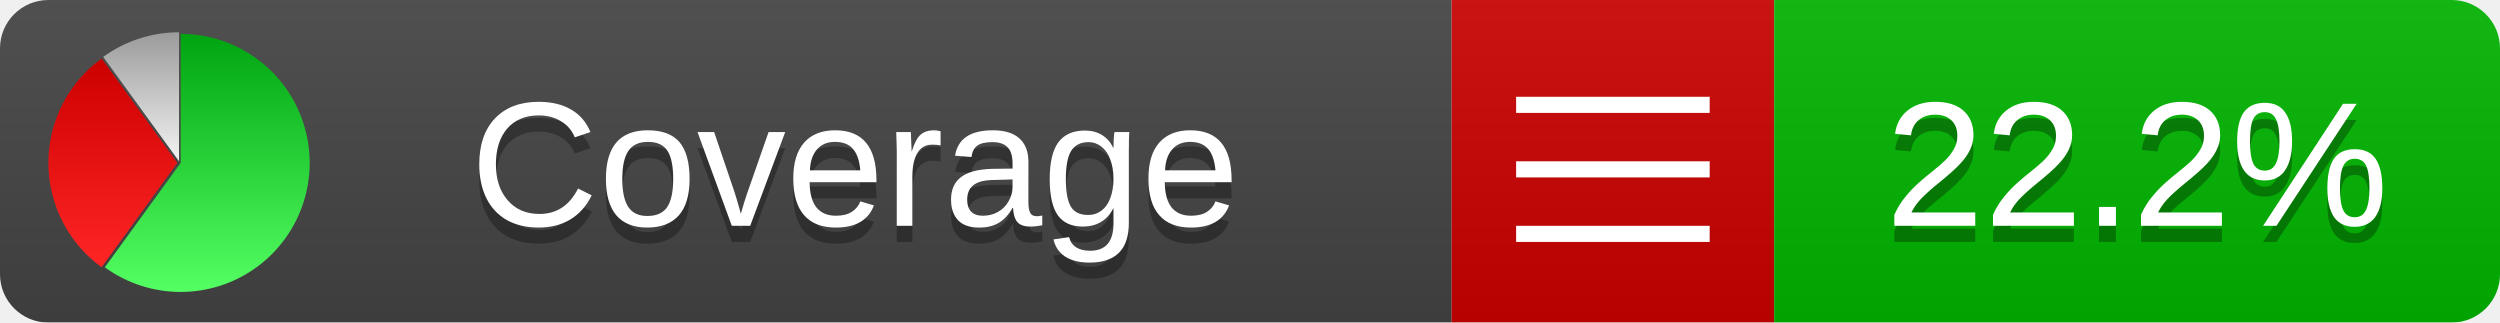
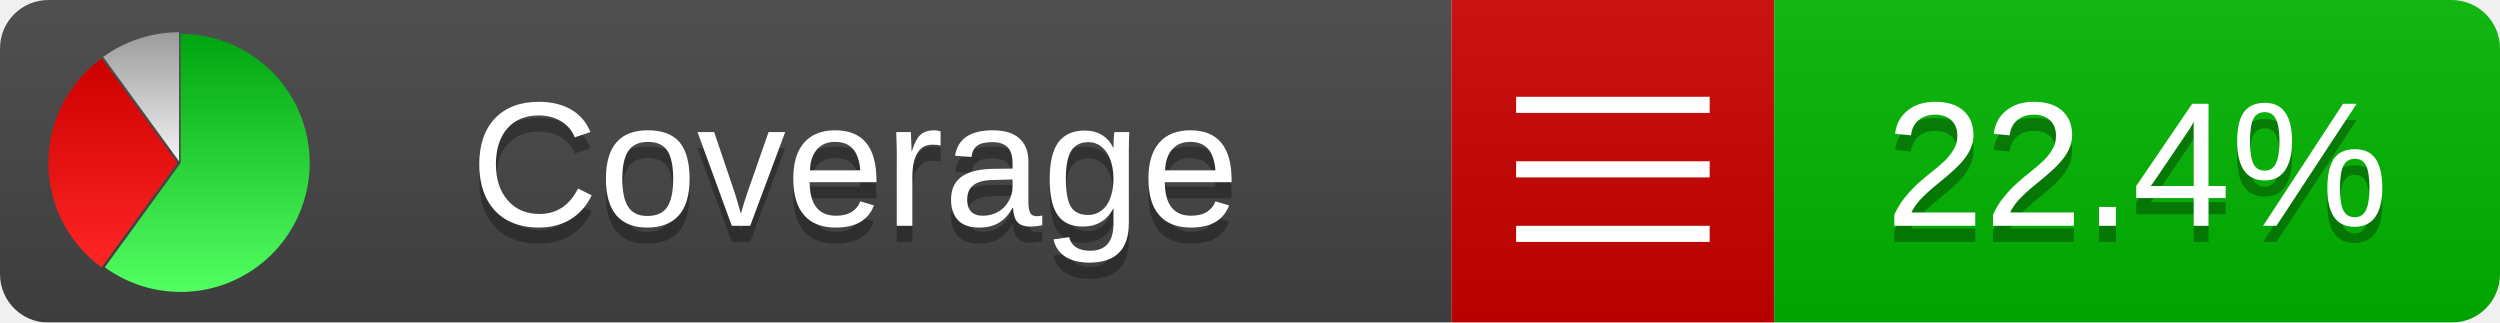
<svg xmlns="http://www.w3.org/2000/svg" xmlns:xlink="http://www.w3.org/1999/xlink" width="155" height="20">
  <style type="text/css">
          
            @keyframes fadeout {
              0 % { visibility: visible; opacity: 1; }
              40% { visibility: visible; opacity: 1; }
              50% { visibility: hidden; opacity: 0; }
              90% { visibility: hidden; opacity: 0; }
              100% { visibility: visible; opacity: 1; }
            }
            @keyframes fadein {
              0% { visibility: hidden; opacity: 0; }
              40% { visibility: hidden; opacity: 0; }
              50% { visibility: visible; opacity: 1; }
              90% { visibility: visible; opacity: 1; }
              100% { visibility: hidden; opacity: 0; }
            }
            .linecoverage {
                animation-duration: 10s;
                animation-name: fadeout;
                animation-iteration-count: infinite;
            }
            .branchcoverage {
                animation-duration: 10s;
                animation-name: fadein;
                animation-iteration-count: infinite;
            }
          
    </style>
  <defs>
    <linearGradient id="gradient" x2="0" y2="100%">
      <stop offset="0" stop-color="#bbb" stop-opacity=".1" />
      <stop offset="1" stop-opacity=".1" />
    </linearGradient>
    <linearGradient id="green" x2="0" y2="100%">
      <stop offset="0" stop-color="#00A410" />
      <stop offset="1" stop-color="#53FF63" />
    </linearGradient>
    <linearGradient id="red" x2="0" y2="100%">
      <stop offset="0" stop-color="#C00" />
      <stop offset="1" stop-color="#FF2525" />
    </linearGradient>
    <linearGradient id="gray" x2="0" y2="100%">
      <stop offset="0" stop-color="#9B9B9B" />
      <stop offset="1" stop-color="#F3F3F3" />
    </linearGradient>
    <mask id="mask">
      <rect width="155" height="20" rx="3" fill="#fff" />
    </mask>
    <g id="icon">
      <path style="fill:url(#green);" d="M205,202.5 l0,-200 a200,200 0 1,1 -117.558,361.803 z" />
      <path style="fill:url(#red);" d="M200,202.5 l-117.558,161.803 a200,200 0 0,1 0,-323.607 z" />
      <path style="fill:url(#gray);" d="M202.5,200 l-117.558,-161.803 a200,200 0 0,1 117.558,-38.196 z" />
    </g>
  </defs>
  <g mask="url(#mask)">
    <rect x="0" y="0" width="90" height="20" fill="#444" />
    <rect x="90" y="0" width="20" height="20" fill="#c00" />
    <rect x="110" y="0" width="45" height="20" fill="#00B600" />
    <rect x="0" y="0" width="155" height="20" fill="url(#gradient)" />
  </g>
  <g>
    <path class="" stroke="#fff" d="M94 6.5 h12 M94 10.5 h12 M94 14.5 h12" />
  </g>
  <g fill="#fff" text-anchor="middle" font-family="Verdana,Arial,Geneva,sans-serif" font-size="11">
    <a xlink:href="https://github.com/danielpalme/ReportGenerator" target="_top">
      <use xlink:href="#icon" transform="translate(3,2) scale(.04)" />
    </a>
    <text x="53" y="15" fill="#010101" fill-opacity=".3">Coverage</text>
    <text x="53" y="14" fill="#fff">Coverage</text>
-     <text class="" x="132.5" y="15" fill="#010101" fill-opacity=".3">22.2%</text>
-     <text class="" x="132.5" y="14">22.2%</text>
+     <text class="" x="132.5" y="15" fill="#010101" fill-opacity=".3">22.4%</text>
+     <text class="" x="132.5" y="14">22.4%</text>
  </g>
  <g>
    <rect class="" x="90" y="0" width="65" height="20" fill-opacity="0" />
  </g>
</svg>
